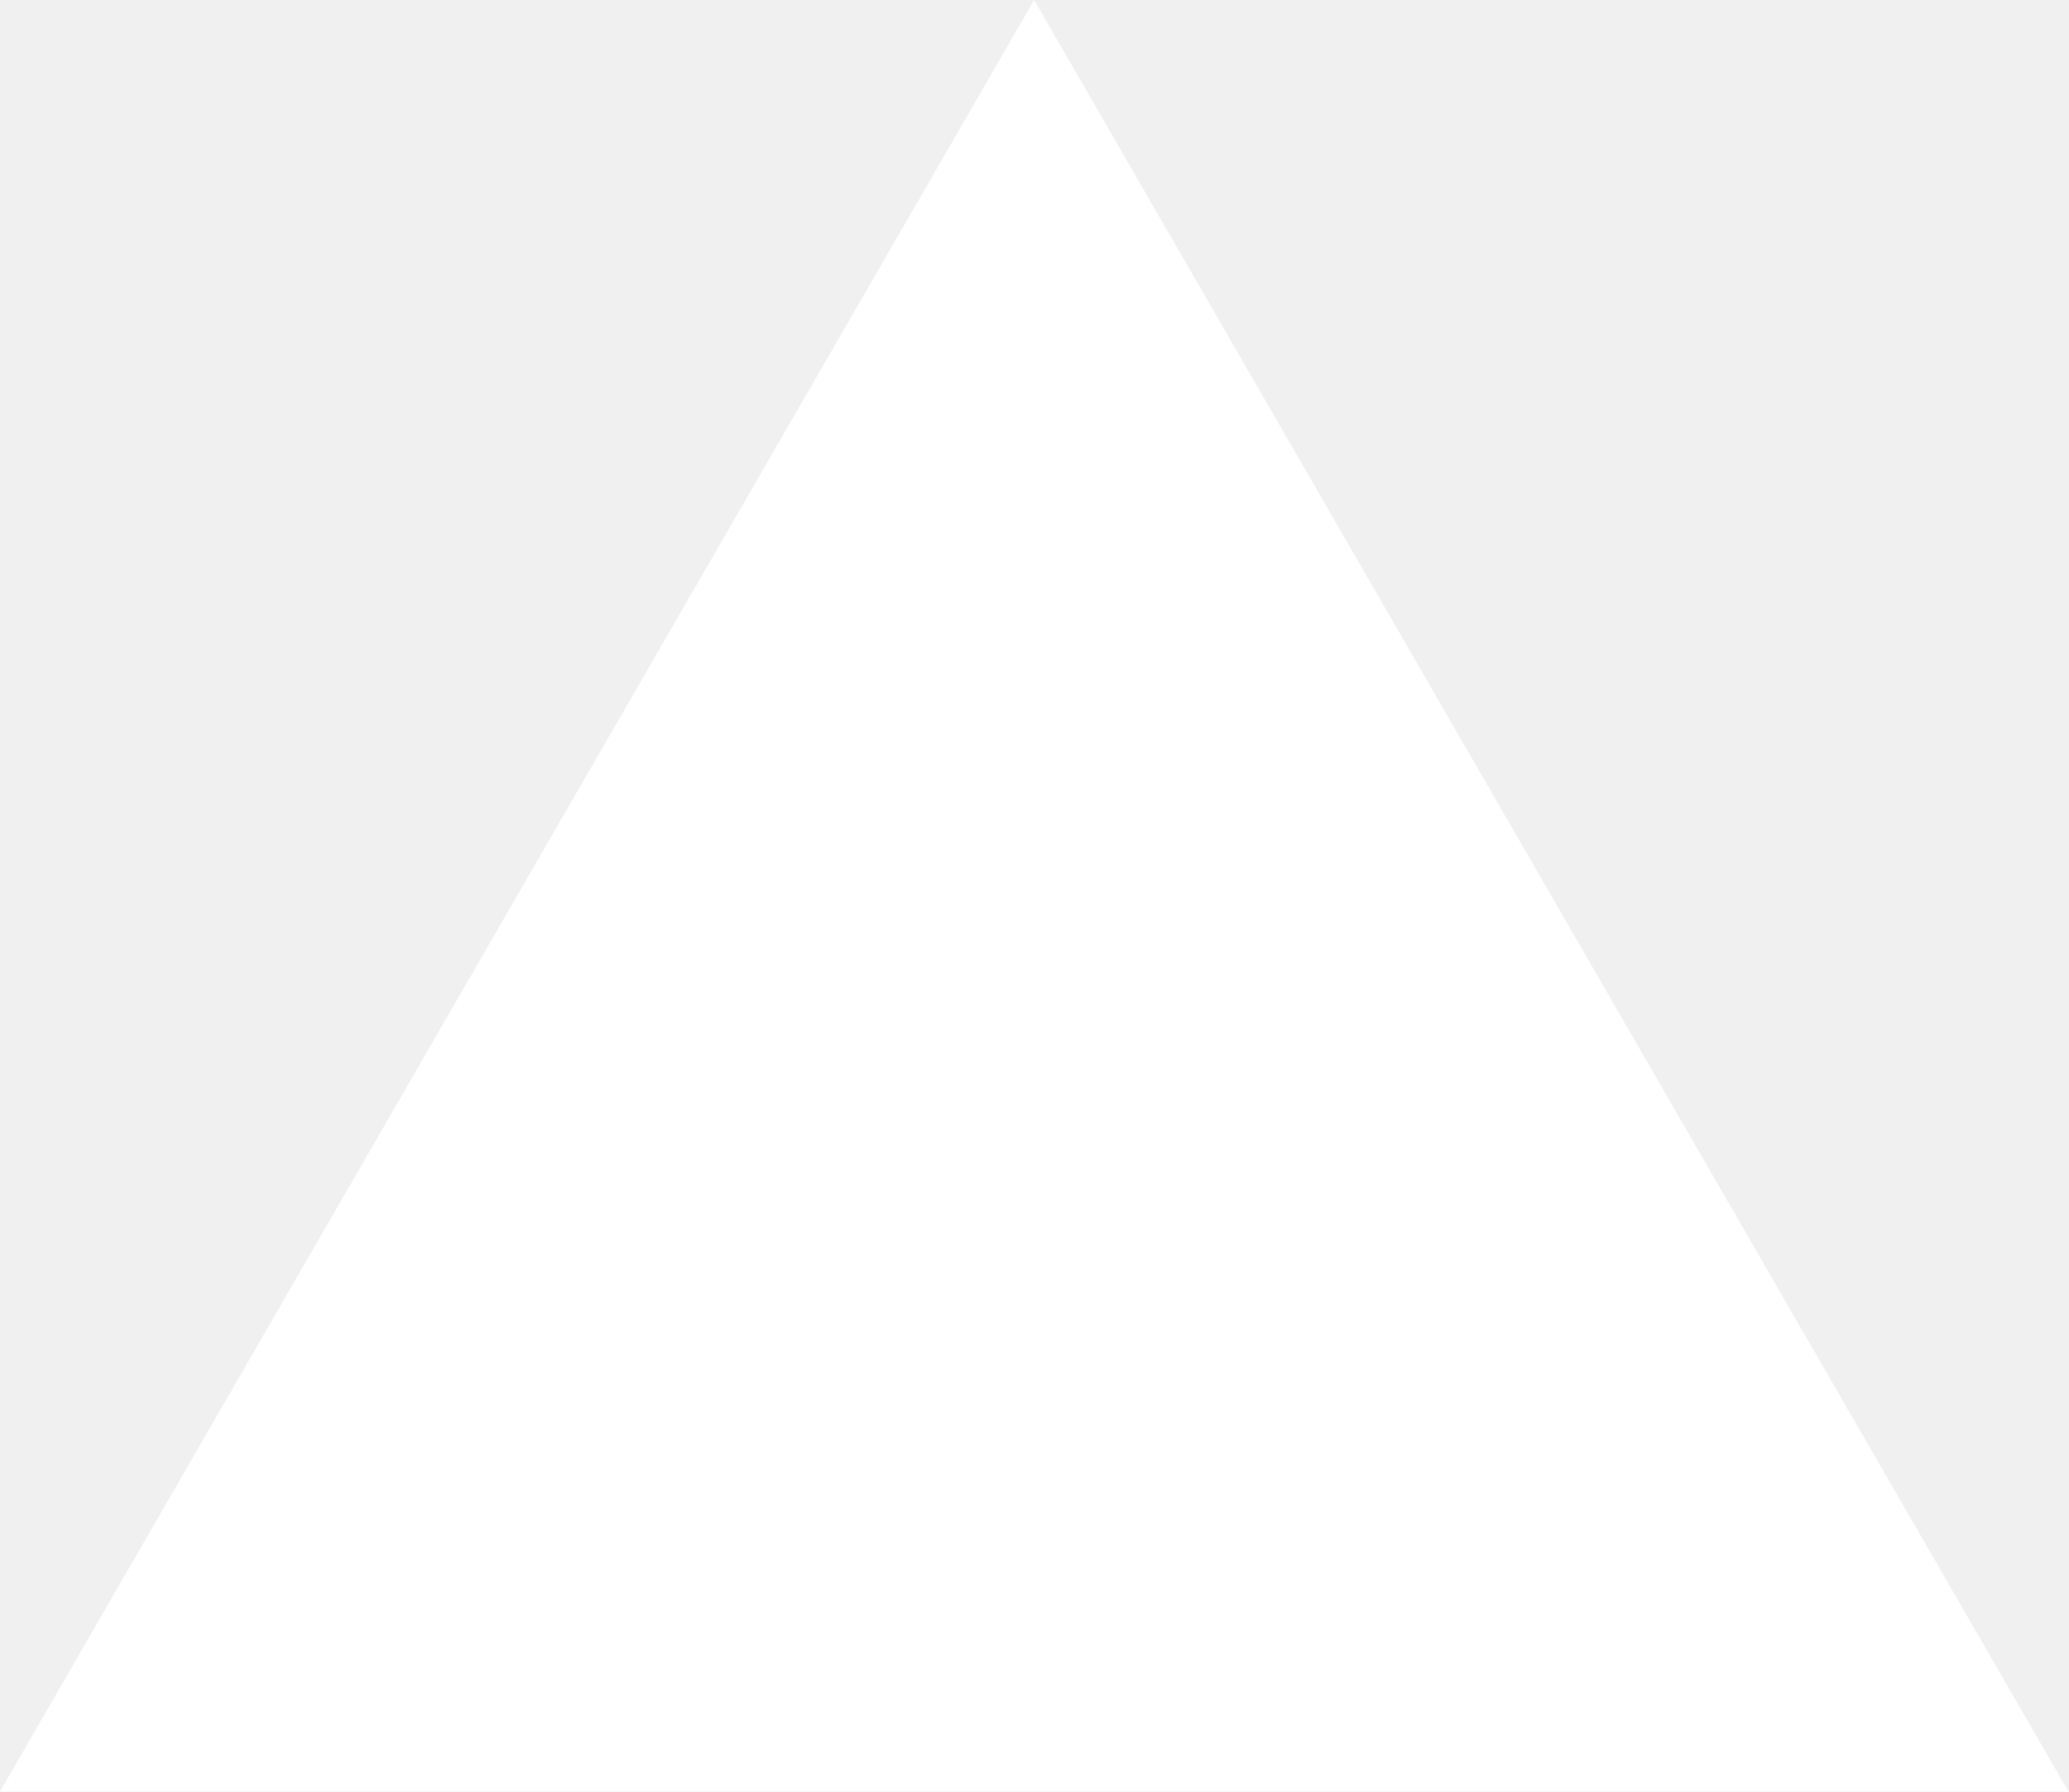
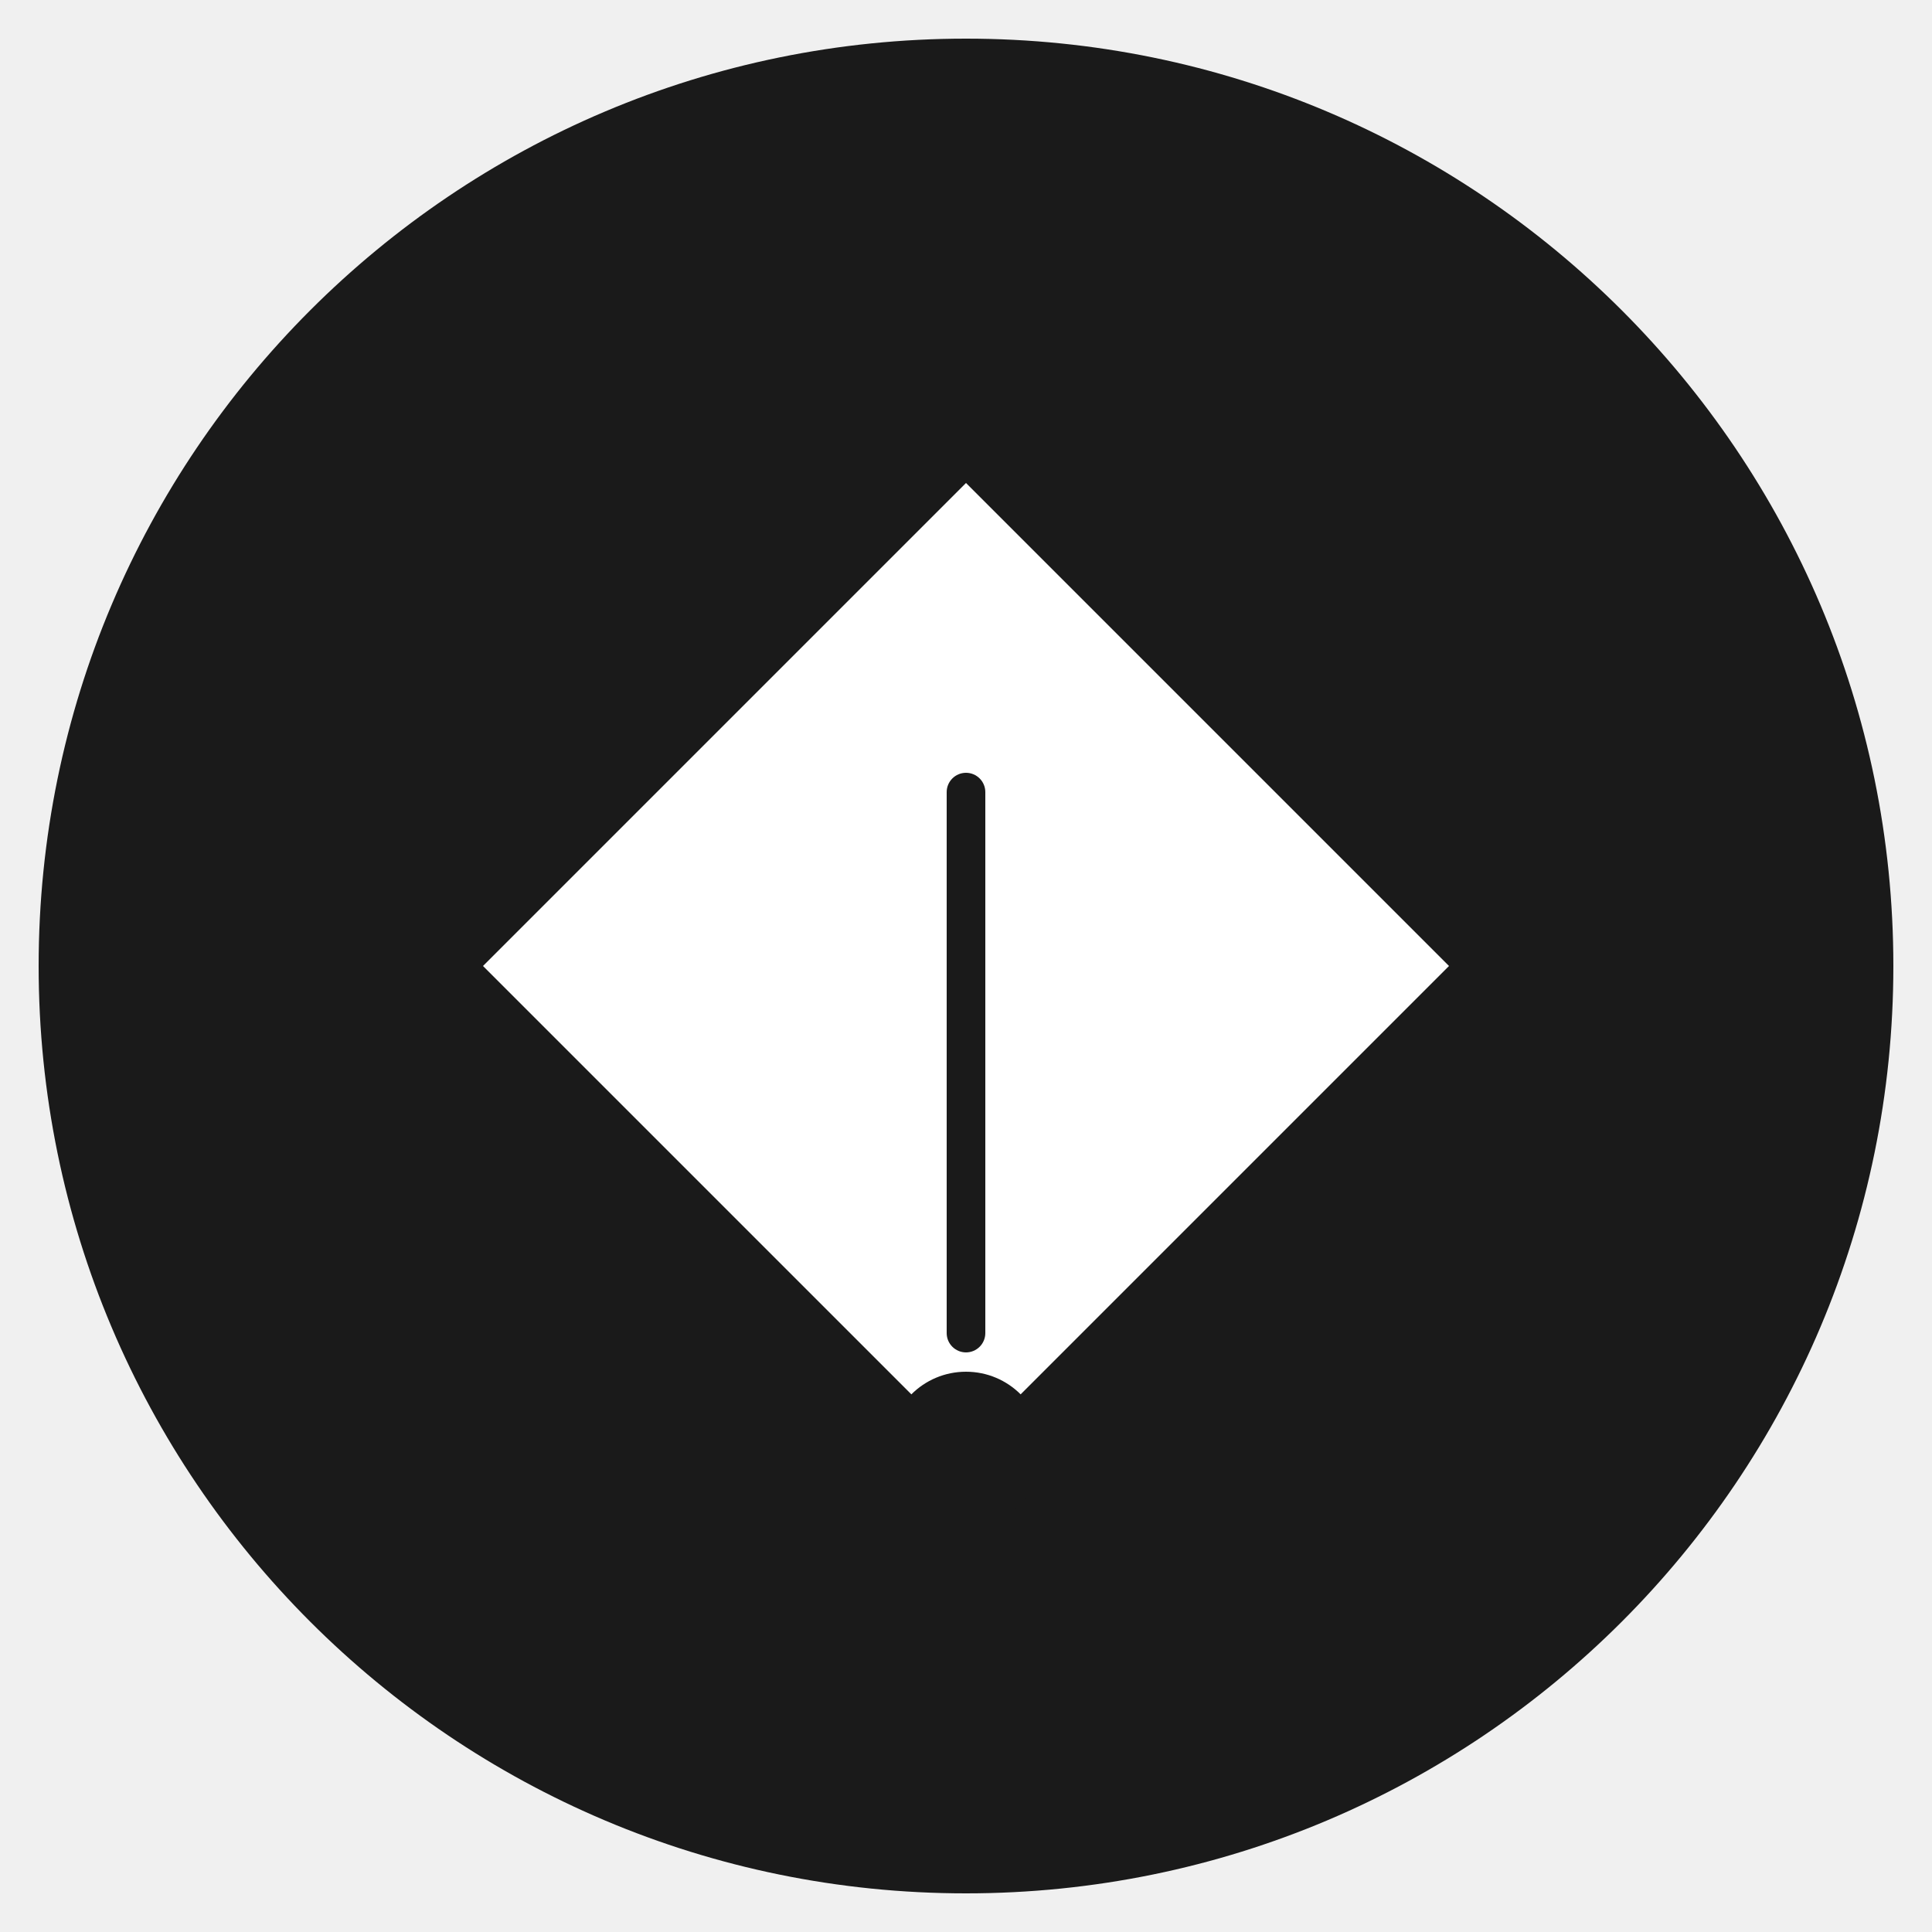
- <svg xmlns="http://www.w3.org/2000/svg" fill="none" viewBox="0 0 1155 1000">
-   <path d="m577.3 0 577.4 1000H0z" fill="#fff" />
+ <svg xmlns="http://www.w3.org/2000/svg" width="100" height="100" viewBox="0 0 100 100" fill="none">
+   <circle cx="50" cy="50" r="48" fill="#1A1A1A" />
+   <g transform="translate(15, 15)">
+     <path d="M35 10L10 35L35 60Z" fill="#FFFFFF" />
+     <path d="M35 10L60 35L35 60Z" fill="#FFFFFF" />
+     <rect x="34" y="25" width="2" height="30" rx="1" fill="#1A1A1A" />
+     <circle cx="35" cy="60" r="4" fill="#1A1A1A" />
+   </g>
</svg>
